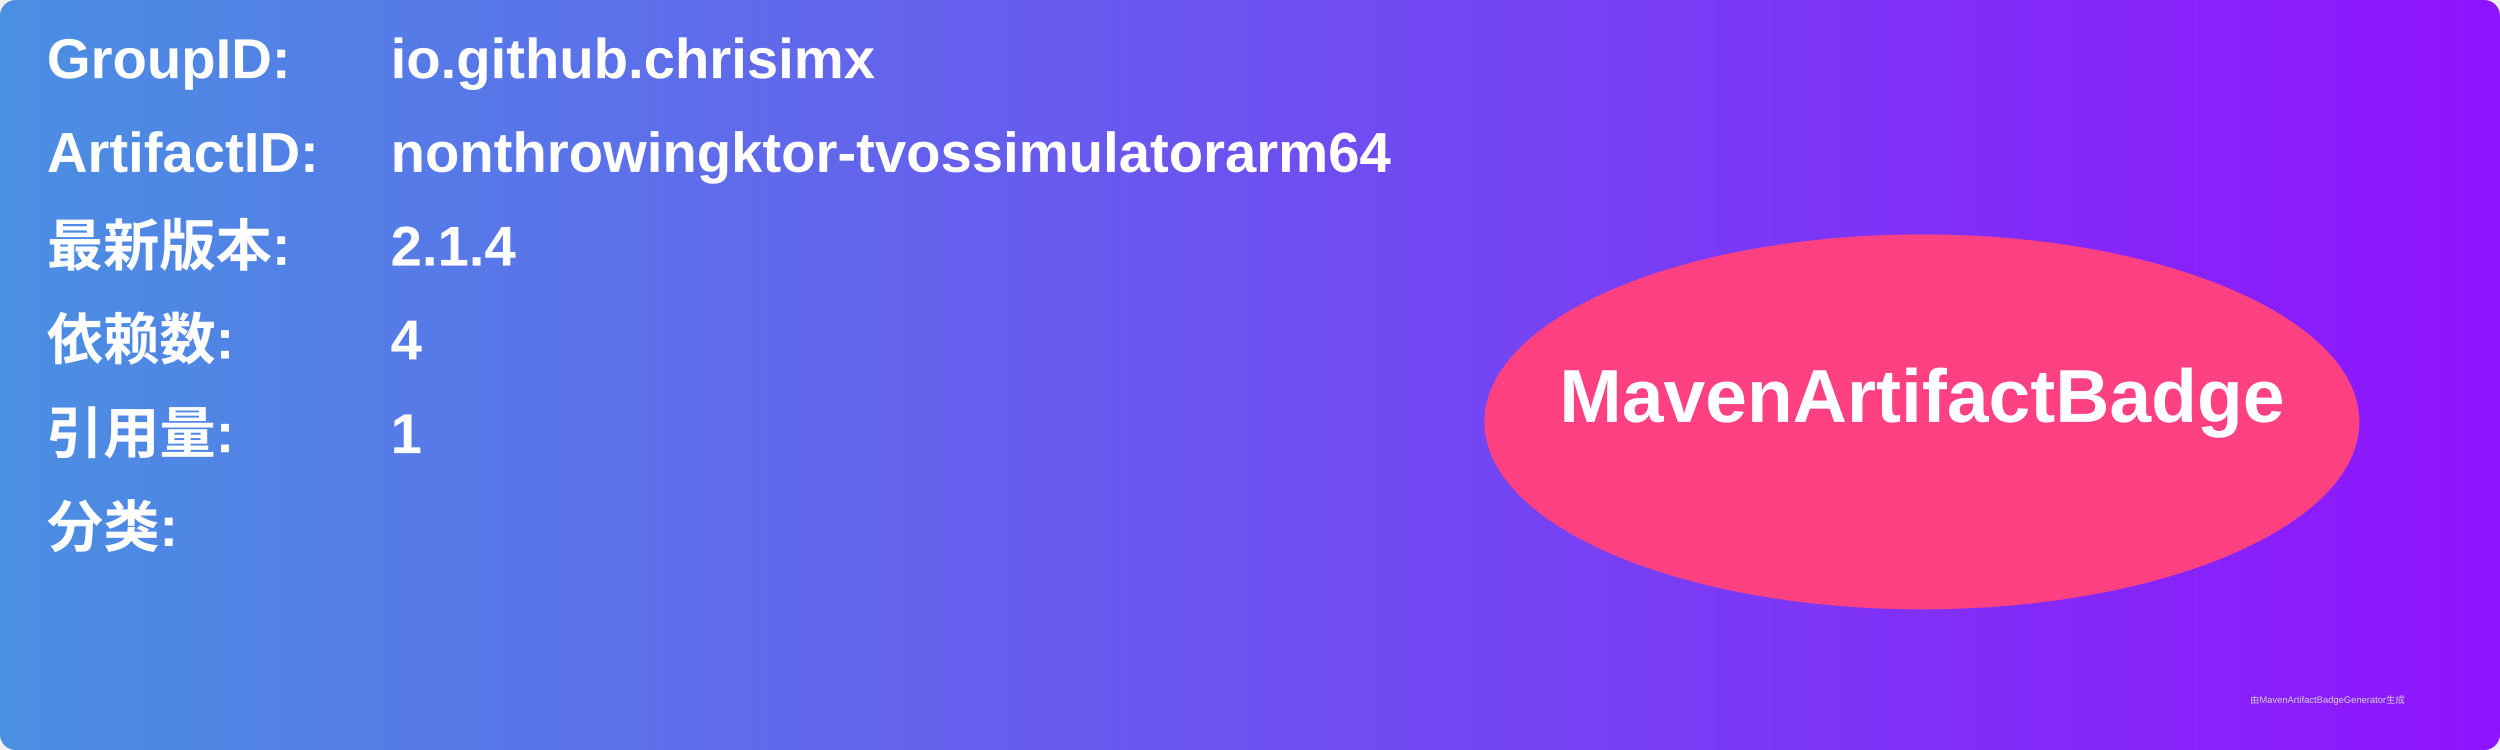
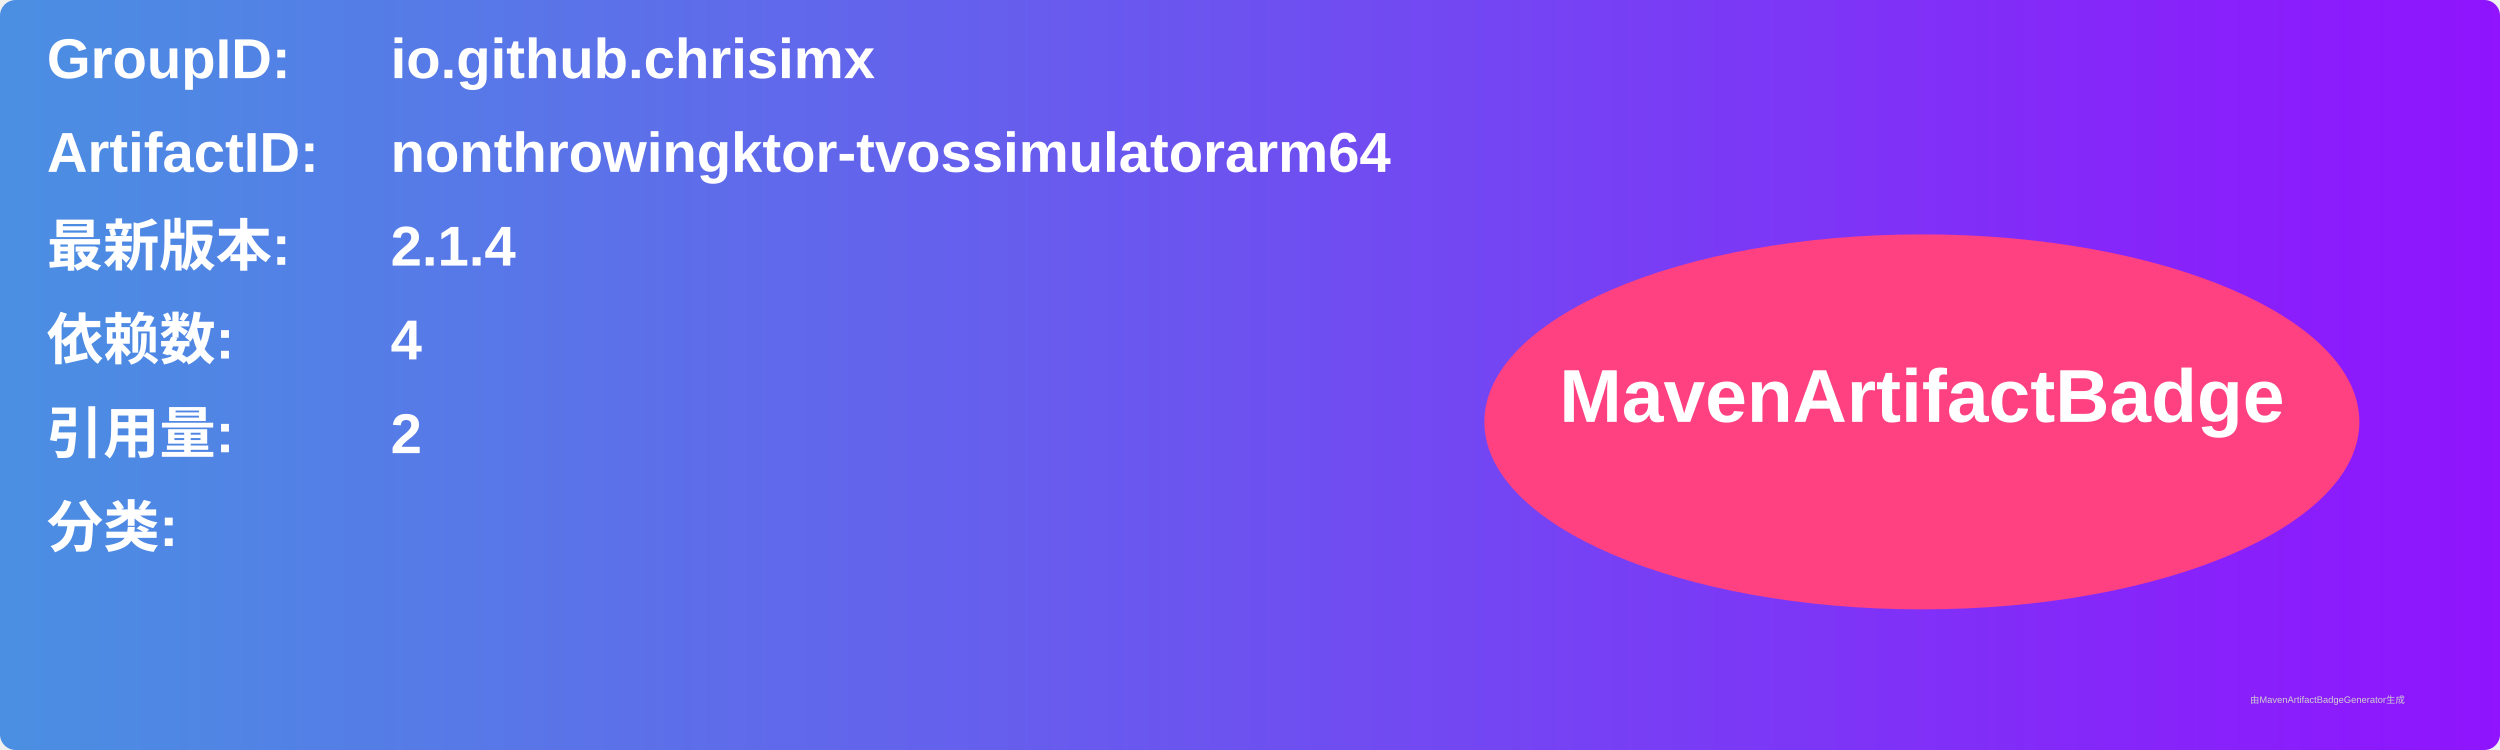
<svg xmlns="http://www.w3.org/2000/svg" width="800" height="240" viewBox="0 0 800 240">
  <linearGradient id="grad" x1="0%" y1="0%" x2="100%" y2="0%">
    <stop offset="0%" stop-color="#4a90e2" />
    <stop offset="100%" stop-color="#9013fe" />
  </linearGradient>
  <rect width="100%" height="100%" rx="5" ry="5" fill="url(#grad)" />
  <g transform="translate(15, 15)">
    <text x="0" y="10" font-family="Arial" font-size="18" fill="white" font-weight="bold" width="260">GroupID:</text>
    <text x="110" y="10" font-family="Arial" font-size="18" fill="white" font-weight="bold" width="460">io.github.chrisimx</text>
    <text x="0" y="40" font-family="Arial" font-size="18" fill="white" font-weight="bold" width="260">ArtifactID:</text>
    <text x="110" y="40" font-family="Arial" font-size="18" fill="white" font-weight="bold" width="460">nonthrowingktor-tvossimulatorarm64</text>
    <text x="0" y="70" font-family="Arial" font-size="18" fill="white" font-weight="bold">最新版本:</text>
    <text x="110" y="70" font-family="Arial" font-size="18" fill="white" font-weight="bold">
      <tspan font-weight="bold">2.1.4</tspan>
    </text>
    <text x="0" y="100" font-family="Arial" font-size="18" fill="white" font-weight="bold">依赖数: </text>
    <text x="110" y="100" font-family="Arial" font-size="18" fill="white">
      <tspan font-weight="bold">4</tspan>
    </text>
    <text x="0" y="130" font-family="Arial" font-size="18" fill="white" font-weight="bold">引用量: </text>
    <text x="110" y="130" font-family="Arial" font-size="18" fill="white">
-       <tspan font-weight="bold">1</tspan>
+       <tspan font-weight="bold">2</tspan>
    </text>
    <text x="0" y="160" font-family="Arial" font-size="18" fill="white" font-weight="bold">分类:</text>
    <text x="10" y="190" font-family="Arial" font-size="10" fill="white">
      <tspan font-weight="bold" />
    </text>
    <ellipse cx="600" cy="120" rx="140" ry="60" fill="#ff4081" />
    <text x="600" y="120" text-anchor="middle" font-family="Arial" font-size="24" fill="white" font-weight="bold">MavenArtifactBadge</text>
  </g>
  <text x="720" y="225" font-family="Arial" font-size="3" fill="#d0d0d0">由MavenArtifactBadgeGenerator生成</text>
</svg>
